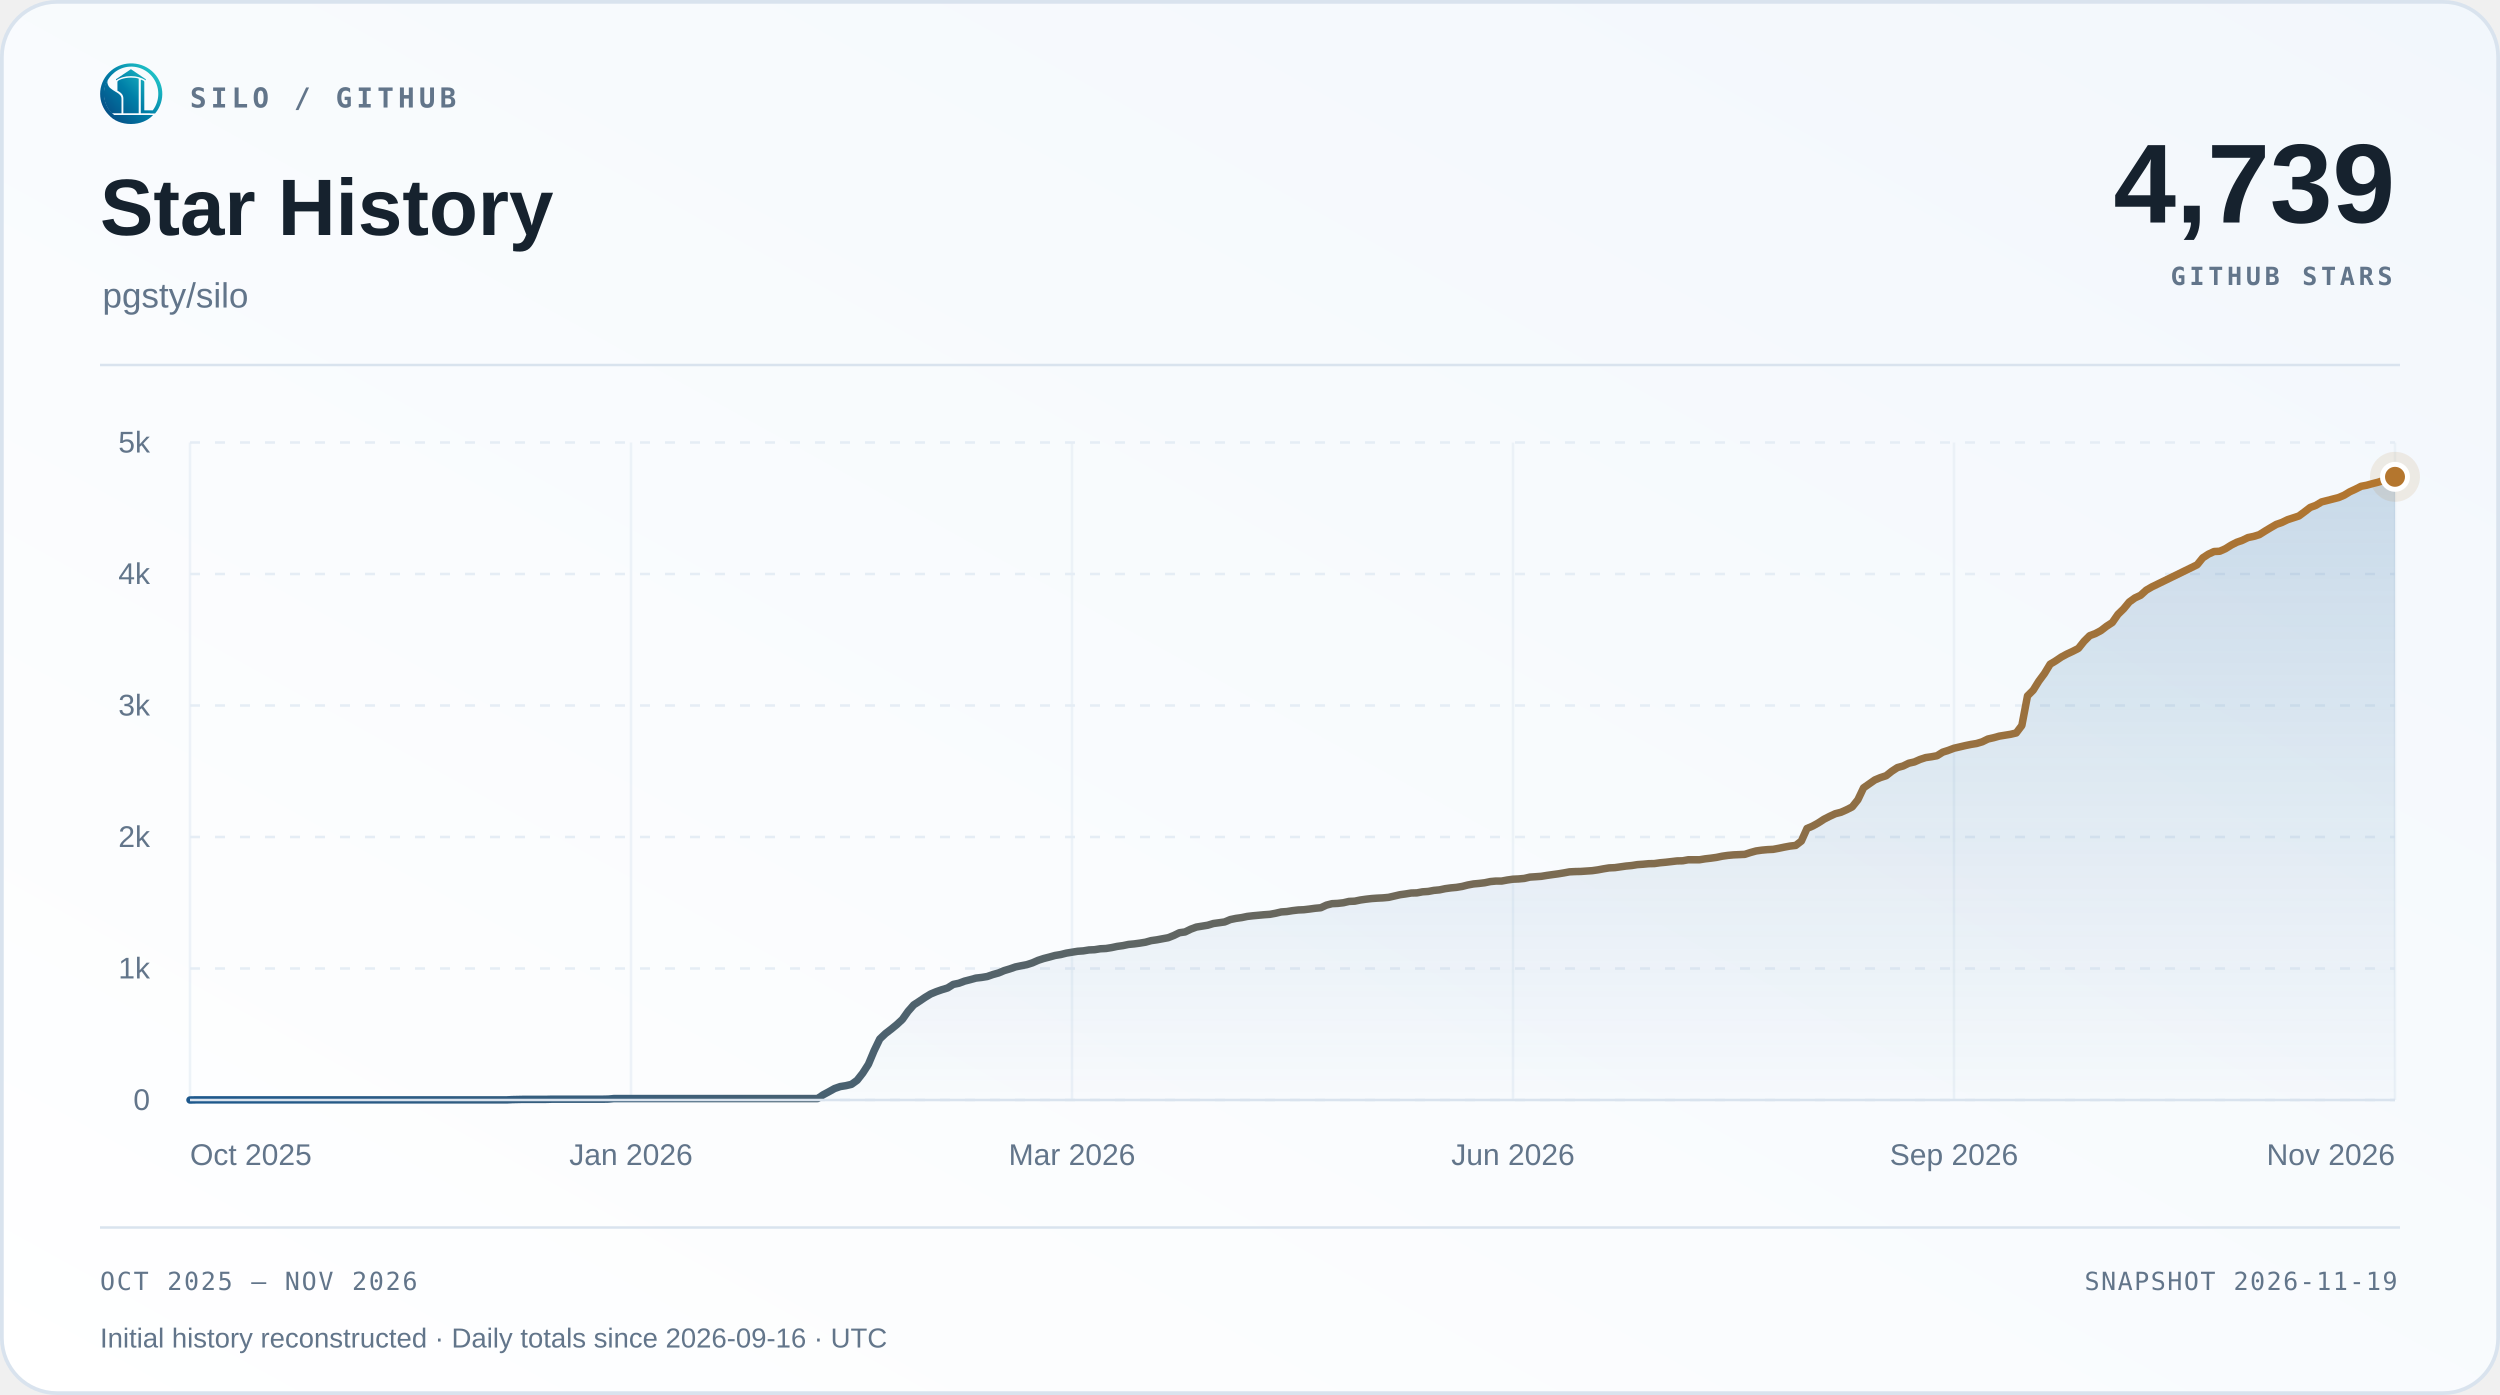
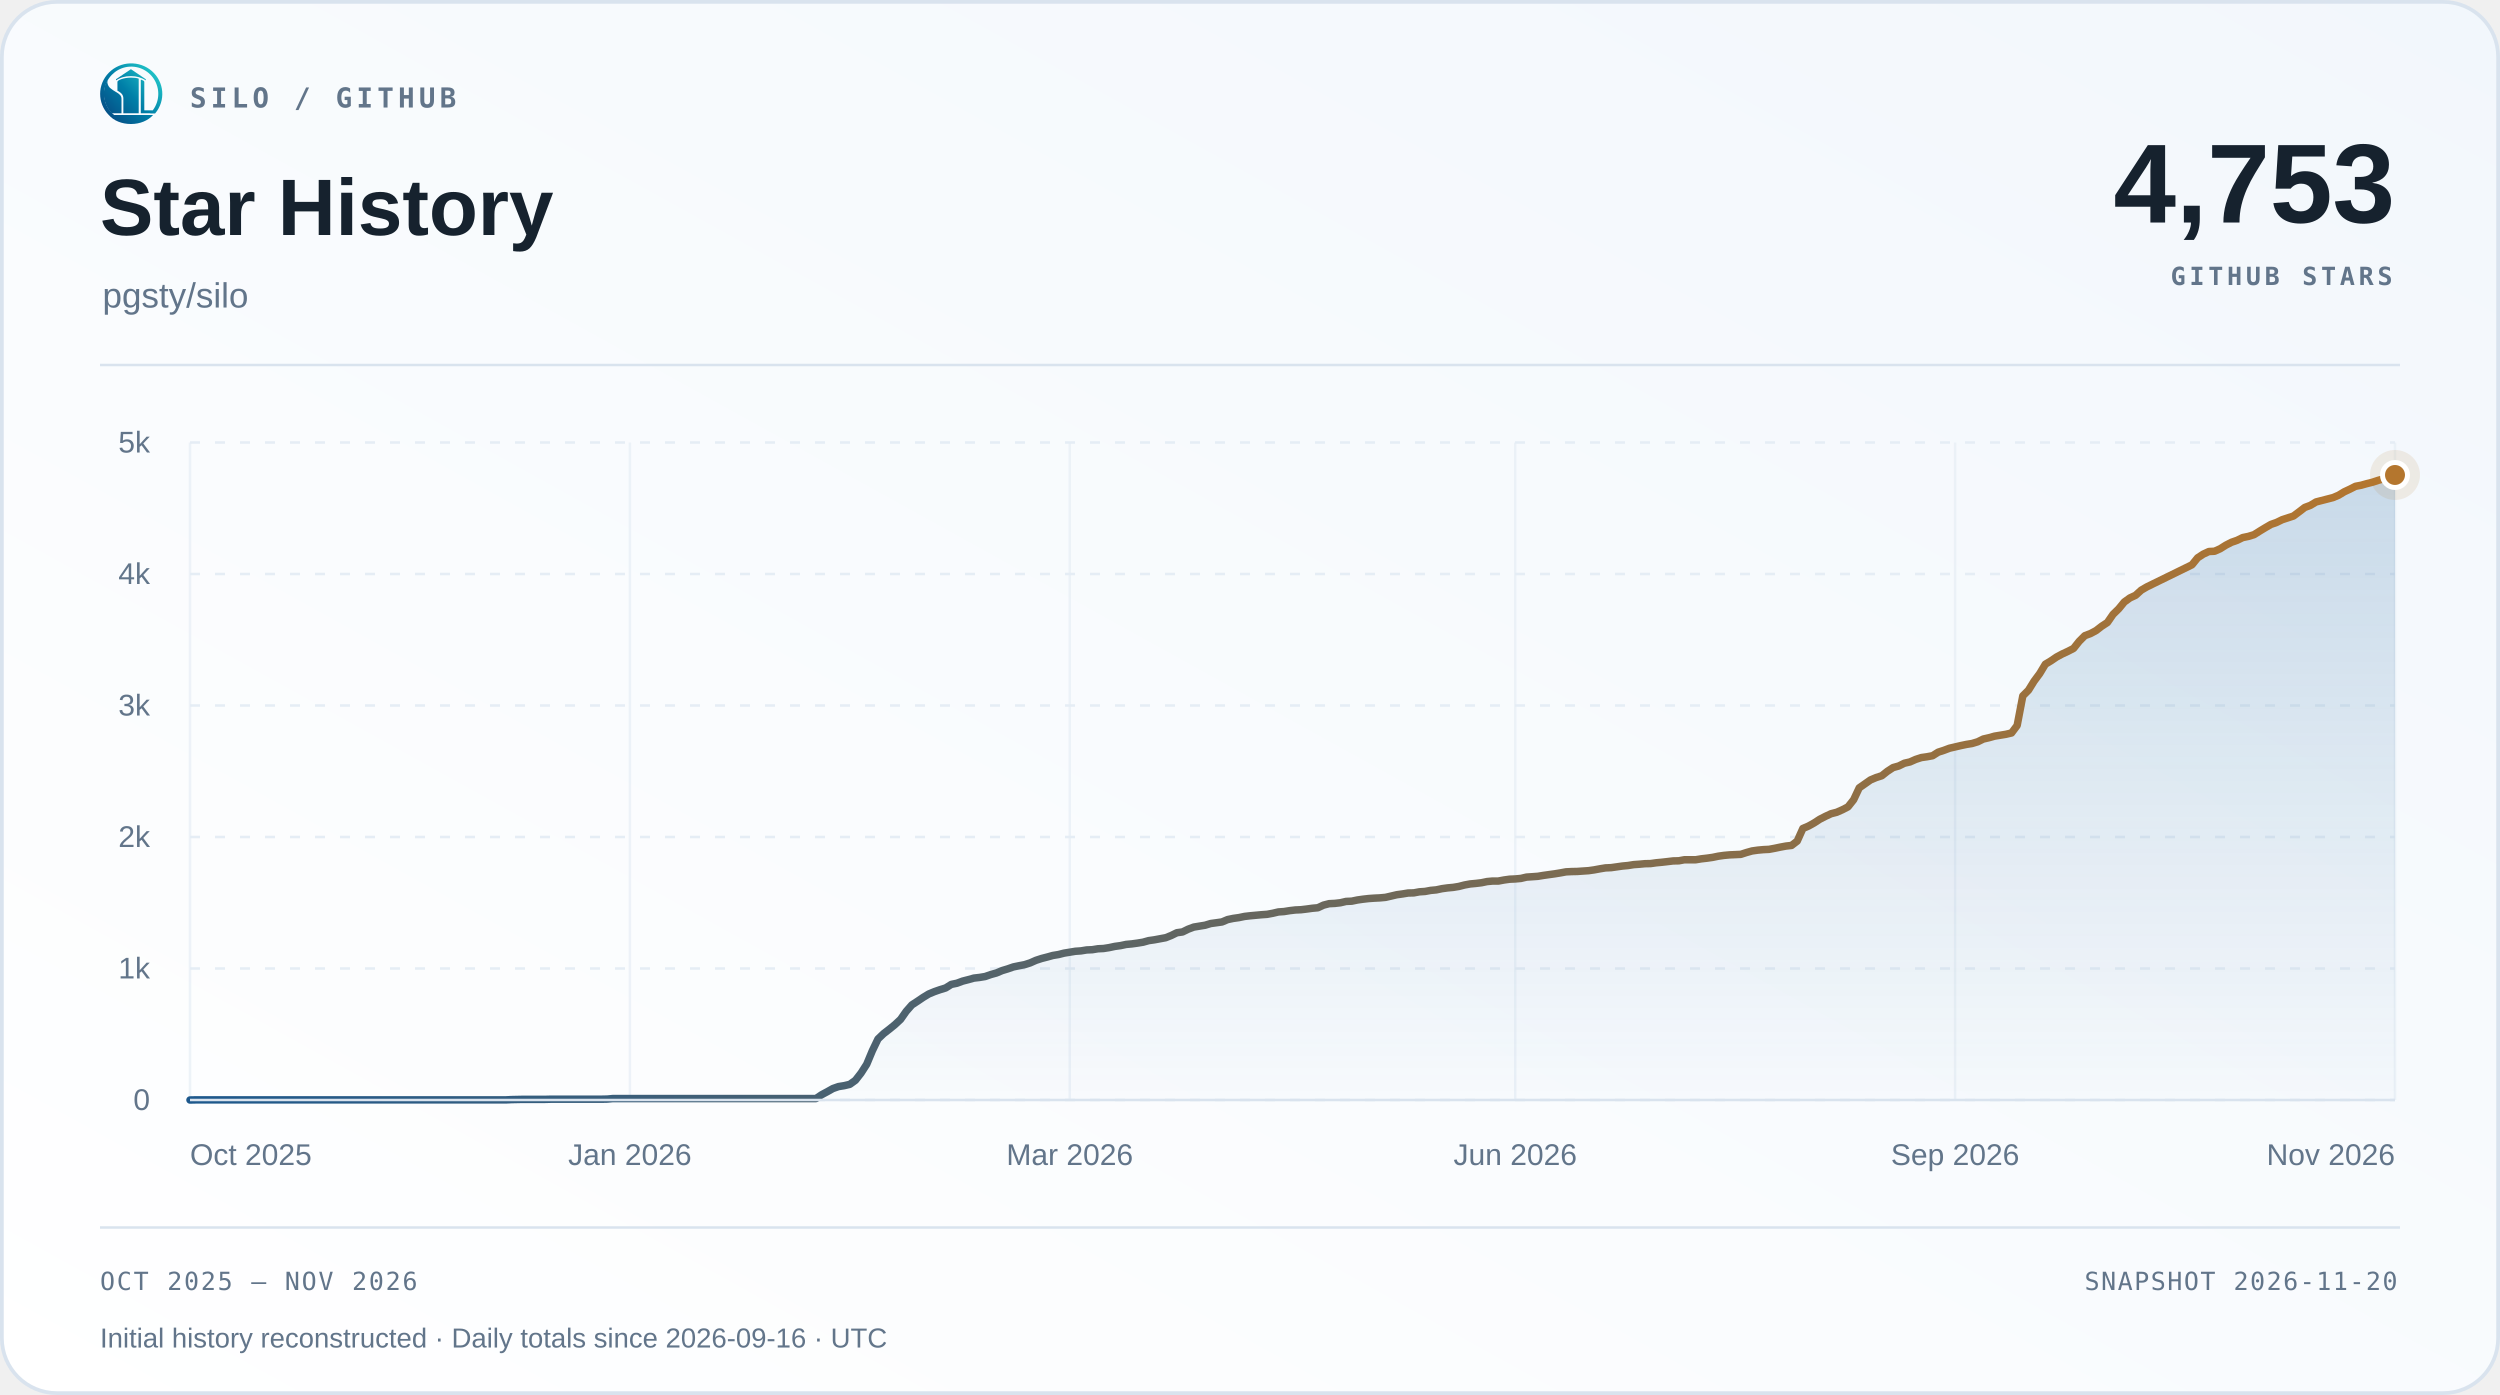
<svg xmlns="http://www.w3.org/2000/svg" width="1000" height="558" viewBox="0 0 1000 558" role="img" aria-labelledby="title desc">
  <defs>
    <linearGradient id="surface" x1="0" y1="1" x2="1" y2="0">
      <stop offset="0" stop-color="#ffffff" />
      <stop offset="1" stop-color="#f2f7fc" />
    </linearGradient>
    <linearGradient id="accent" x1="0" y1="0" x2="1" y2="0">
      <stop offset="0" stop-color="#1d588c" />
      <stop offset="1" stop-color="#b4762e" />
    </linearGradient>
    <linearGradient id="area" x1="0" y1="0" x2="0" y2="1">
      <stop offset="0" stop-color="#2b6ca3" stop-opacity=".22" />
      <stop offset="1" stop-color="#2b6ca3" stop-opacity=".015" />
    </linearGradient>
  </defs>
  <rect x=".75" y=".75" width="998.5" height="556.5" rx="22" fill="url(#surface)" stroke="#d9e3ee" stroke-width="1.5" />
  <svg x="40" y="25" width="25" height="25" viewBox="230 213 570 570">
    <defs>
      <linearGradient id="silo-color" x1="276" y1="720" x2="742" y2="286" gradientUnits="userSpaceOnUse">
        <stop offset="0" stop-color="#064A83" />
        <stop offset="0.5" stop-color="#007FA8" />
        <stop offset="1" stop-color="#22C7C9" />
      </linearGradient>
    </defs>
    <g fill="url(#silo-color)">
      <path d="       M 734 676       A 283.5 278.5 0 1 0 310 692       L 359 692       A 247 248.5 0 1 1 688 676       Z" />
      <path d="       M 300.57 375       C 292 390 300 430 328 450       C 343 461 357 472 374 481       C 410 501 426 517 426 544       L 426 676       L 336 676       C 308 647 286 608 274 565       C 262 522 263 479 272 439       C 278 413 286 389 300.57 375       Z" />
      <path d="       M 602 373       Q 602 368 607 370       C 619 374 634 381 634 389       L 634 647       Q 634 649 636 649       L 708 649       L 734 676       L 602 676       Z" />
      <path d="       M 310 692       L 714 692       C 668 743 596 774 512 774       C 428 774 355 743 310 692       Z" />
      <path d="       M 389 389       C 389 374 447 351 512 351       C 540 351 565 354 580 359       Q 583 360 583 364       L 583 676       L 443 676       L 443 541       C 443 509 426 490 389 470       Z" />
      <path d="       M 512 274       L 647 365       Q 649 370 647 376       C 609 350 563 337 512 337       C 460 337 414 350 377 376       Q 375 370 377 365       Z" />
    </g>
  </svg>
  <text x="76" y="43" font-family="Menlo,Consolas,monospace" font-size="11" font-weight="600" fill="#62758a" text-anchor="start" letter-spacing="1.7">SILO / GITHUB</text>
  <text x="40" y="94" font-family="Arial,Helvetica,sans-serif" font-size="32" font-weight="700" fill="#16222e" text-anchor="start">Star History</text>
  <text x="41" y="123" font-family="Arial,Helvetica,sans-serif" font-size="14" font-weight="400" fill="#62758a" text-anchor="start">pgsty/silo</text>
-   <text x="958" y="89" font-family="Arial,Helvetica,sans-serif" font-size="45" font-weight="700" fill="#16222e" text-anchor="end">4,739</text>
+   <text x="958" y="89" font-family="Arial,Helvetica,sans-serif" font-size="45" font-weight="700" fill="#16222e" text-anchor="end">4,753</text>
  <text x="957" y="114" font-family="Menlo,Consolas,monospace" font-size="10" font-weight="600" fill="#62758a" text-anchor="end" letter-spacing="1.5">GITHUB STARS</text>
  <path d="M40 146 H960" stroke="#d9e3ee" />
  <path d="M76 440.00 H958" stroke="#e5edf5" stroke-dasharray="4 6" />
  <text x="60" y="444.0" font-family="Arial,Helvetica,sans-serif" font-size="12" font-weight="400" fill="#62758a" text-anchor="end">0</text>
  <path d="M76 387.40 H958" stroke="#e5edf5" stroke-dasharray="4 6" />
  <text x="60" y="391.4" font-family="Arial,Helvetica,sans-serif" font-size="12" font-weight="400" fill="#62758a" text-anchor="end">1k</text>
  <path d="M76 334.80 H958" stroke="#e5edf5" stroke-dasharray="4 6" />
  <text x="60" y="338.8" font-family="Arial,Helvetica,sans-serif" font-size="12" font-weight="400" fill="#62758a" text-anchor="end">2k</text>
  <path d="M76 282.20 H958" stroke="#e5edf5" stroke-dasharray="4 6" />
  <text x="60" y="286.2" font-family="Arial,Helvetica,sans-serif" font-size="12" font-weight="400" fill="#62758a" text-anchor="end">3k</text>
  <path d="M76 229.60 H958" stroke="#e5edf5" stroke-dasharray="4 6" />
  <text x="60" y="233.6" font-family="Arial,Helvetica,sans-serif" font-size="12" font-weight="400" fill="#62758a" text-anchor="end">4k</text>
  <path d="M76 177.00 H958" stroke="#e5edf5" stroke-dasharray="4 6" />
  <text x="60" y="181.0" font-family="Arial,Helvetica,sans-serif" font-size="12" font-weight="400" fill="#62758a" text-anchor="end">5k</text>
  <path d="M76.00 177 V440" stroke="#e5edf5" stroke-opacity=".65" />
  <text x="76.0" y="466" font-family="Arial,Helvetica,sans-serif" font-size="12" font-weight="400" fill="#62758a" text-anchor="start">Oct 2025</text>
-   <path d="M252.40 177 V440" stroke="#e5edf5" stroke-opacity=".65" />
-   <text x="252.4" y="466" font-family="Arial,Helvetica,sans-serif" font-size="12" font-weight="400" fill="#62758a" text-anchor="middle">Jan 2026</text>
-   <path d="M428.80 177 V440" stroke="#e5edf5" stroke-opacity=".65" />
-   <text x="428.8" y="466" font-family="Arial,Helvetica,sans-serif" font-size="12" font-weight="400" fill="#62758a" text-anchor="middle">Mar 2026</text>
-   <path d="M605.20 177 V440" stroke="#e5edf5" stroke-opacity=".65" />
-   <text x="605.2" y="466" font-family="Arial,Helvetica,sans-serif" font-size="12" font-weight="400" fill="#62758a" text-anchor="middle">Jun 2026</text>
-   <path d="M781.60 177 V440" stroke="#e5edf5" stroke-opacity=".65" />
-   <text x="781.6" y="466" font-family="Arial,Helvetica,sans-serif" font-size="12" font-weight="400" fill="#62758a" text-anchor="middle">Sep 2026</text>
+   <path d="M251.95 177 V440" stroke="#e5edf5" stroke-opacity=".65" />
+   <text x="251.95" y="466" font-family="Arial,Helvetica,sans-serif" font-size="12" font-weight="400" fill="#62758a" text-anchor="middle">Jan 2026</text>
+   <path d="M427.90 177 V440" stroke="#e5edf5" stroke-opacity=".65" />
+   <text x="427.9" y="466" font-family="Arial,Helvetica,sans-serif" font-size="12" font-weight="400" fill="#62758a" text-anchor="middle">Mar 2026</text>
+   <path d="M606.10 177 V440" stroke="#e5edf5" stroke-opacity=".65" />
+   <text x="606.1" y="466" font-family="Arial,Helvetica,sans-serif" font-size="12" font-weight="400" fill="#62758a" text-anchor="middle">Jun 2026</text>
+   <path d="M782.05 177 V440" stroke="#e5edf5" stroke-opacity=".65" />
+   <text x="782.05" y="466" font-family="Arial,Helvetica,sans-serif" font-size="12" font-weight="400" fill="#62758a" text-anchor="middle">Sep 2026</text>
  <path d="M958.00 177 V440" stroke="#e5edf5" stroke-opacity=".65" />
  <text x="958.0" y="466" font-family="Arial,Helvetica,sans-serif" font-size="12" font-weight="400" fill="#62758a" text-anchor="end">Nov 2026</text>
-   <path d="M76.00 440.00 L78.26 439.95 L80.52 439.95 L82.78 439.95 L85.05 439.95 L87.31 439.95 L89.57 439.95 L91.83 439.95 L94.09 439.95 L96.35 439.95 L98.62 439.95 L100.88 439.95 L103.14 439.95 L105.40 439.95 L107.66 439.95 L109.92 439.95 L112.18 439.95 L114.45 439.95 L116.71 439.95 L118.97 439.95 L121.23 439.95 L123.49 439.95 L125.75 439.95 L128.02 439.95 L130.28 439.95 L132.54 439.95 L134.80 439.95 L137.06 439.95 L139.32 439.95 L141.58 439.95 L143.85 439.95 L146.11 439.95 L148.37 439.95 L150.63 439.95 L152.89 439.95 L155.15 439.95 L157.42 439.95 L159.68 439.95 L161.94 439.95 L164.20 439.95 L166.46 439.95 L168.72 439.95 L170.98 439.95 L173.25 439.95 L175.51 439.95 L177.77 439.95 L180.03 439.95 L182.29 439.95 L184.55 439.95 L186.82 439.95 L189.08 439.95 L191.34 439.95 L193.60 439.95 L195.86 439.95 L198.12 439.95 L200.38 439.95 L202.65 439.95 L204.91 439.84 L207.17 439.79 L209.43 439.74 L211.69 439.74 L213.95 439.74 L216.22 439.74 L218.48 439.74 L220.74 439.68 L223.00 439.68 L225.26 439.68 L227.52 439.68 L229.78 439.68 L232.05 439.68 L234.31 439.68 L236.57 439.68 L238.83 439.68 L241.09 439.68 L243.35 439.63 L245.62 439.42 L247.88 439.42 L250.14 439.42 L252.40 439.42 L254.66 439.42 L256.92 439.42 L259.18 439.42 L261.45 439.42 L263.71 439.42 L265.97 439.42 L268.23 439.42 L270.49 439.42 L272.75 439.42 L275.02 439.42 L277.28 439.42 L279.54 439.42 L281.80 439.42 L284.06 439.42 L286.32 439.42 L288.58 439.42 L290.85 439.42 L293.11 439.42 L295.37 439.42 L297.63 439.42 L299.89 439.42 L302.15 439.42 L304.42 439.42 L306.68 439.42 L308.94 439.42 L311.20 439.42 L313.46 439.42 L315.72 439.42 L317.98 439.42 L320.25 439.42 L322.51 439.42 L324.77 439.42 L327.03 439.42 L329.29 437.90 L331.55 436.69 L333.82 435.42 L336.08 434.63 L338.34 434.27 L340.60 433.74 L342.86 432.11 L345.12 429.22 L347.38 425.69 L349.65 420.27 L351.91 415.59 L354.17 413.44 L356.43 411.70 L358.69 409.86 L360.95 407.76 L363.22 404.55 L365.48 401.97 L367.74 400.50 L370.00 398.97 L372.26 397.60 L374.52 396.66 L376.78 395.87 L379.05 395.18 L381.31 393.76 L383.57 393.29 L385.83 392.45 L388.09 391.87 L390.35 391.24 L392.62 390.98 L394.88 390.61 L397.14 389.82 L399.40 389.19 L401.66 388.24 L403.92 387.56 L406.18 386.77 L408.45 386.30 L410.71 385.87 L412.97 385.14 L415.23 384.14 L417.49 383.40 L419.75 382.82 L422.02 382.19 L424.28 381.82 L426.54 381.25 L428.80 380.88 L431.06 380.51 L433.32 380.35 L435.58 379.98 L437.85 379.88 L440.11 379.51 L442.37 379.40 L444.63 379.04 L446.89 378.56 L449.15 378.25 L451.42 377.77 L453.68 377.56 L455.94 377.25 L458.20 376.88 L460.46 376.25 L462.72 375.93 L464.98 375.51 L467.25 375.09 L469.51 374.20 L471.77 373.09 L474.03 372.78 L476.29 371.67 L478.55 370.83 L480.82 370.46 L483.08 370.09 L485.34 369.41 L487.60 369.10 L489.86 368.78 L492.12 367.83 L494.38 367.36 L496.65 367.04 L498.91 366.57 L501.17 366.31 L503.43 366.10 L505.69 365.89 L507.95 365.73 L510.22 365.31 L512.48 364.78 L514.74 364.62 L517.00 364.26 L519.26 363.99 L521.52 363.89 L523.78 363.62 L526.05 363.31 L528.31 363.10 L530.57 362.05 L532.83 361.47 L535.09 361.36 L537.35 361.10 L539.62 360.57 L541.88 360.47 L544.14 360.00 L546.40 359.68 L548.66 359.42 L550.92 359.26 L553.18 359.15 L555.45 358.94 L557.71 358.42 L559.97 357.89 L562.23 357.58 L564.49 357.21 L566.75 357.15 L569.02 356.73 L571.28 356.58 L573.54 356.16 L575.80 355.95 L578.06 355.47 L580.32 355.16 L582.58 354.95 L584.85 354.58 L587.11 354.00 L589.37 353.58 L591.63 353.37 L593.89 353.10 L596.15 352.63 L598.42 352.42 L600.68 352.42 L602.94 352.00 L605.20 351.68 L607.46 351.58 L609.72 351.37 L611.98 350.84 L614.25 350.69 L616.51 350.53 L618.77 350.16 L621.03 349.84 L623.29 349.53 L625.55 349.16 L627.82 348.74 L630.08 348.63 L632.34 348.58 L634.60 348.42 L636.86 348.27 L639.12 347.95 L641.38 347.53 L643.65 347.16 L645.91 347.06 L648.17 346.74 L650.43 346.42 L652.69 346.21 L654.95 345.85 L657.22 345.69 L659.48 345.48 L661.74 345.43 L664.00 345.11 L666.26 344.90 L668.52 344.64 L670.78 344.37 L673.05 344.32 L675.31 343.90 L677.57 343.90 L679.83 343.90 L682.09 343.53 L684.35 343.27 L686.62 342.95 L688.88 342.48 L691.14 342.16 L693.40 341.95 L695.66 341.85 L697.92 341.74 L700.18 341.01 L702.45 340.38 L704.71 340.06 L706.97 339.85 L709.23 339.74 L711.49 339.32 L713.75 338.85 L716.02 338.43 L718.28 338.17 L720.54 336.43 L722.80 331.38 L725.06 330.43 L727.32 329.17 L729.58 327.70 L731.85 326.54 L734.11 325.49 L736.37 324.91 L738.63 323.91 L740.89 322.75 L743.15 319.91 L745.42 315.13 L747.68 313.55 L749.94 311.97 L752.20 311.02 L754.46 310.29 L756.72 308.50 L758.98 307.03 L761.25 306.40 L763.51 305.29 L765.77 304.77 L768.03 303.77 L770.29 303.03 L772.55 302.71 L774.82 302.29 L777.08 300.87 L779.34 300.14 L781.60 299.29 L783.86 298.77 L786.12 298.24 L788.38 297.77 L790.65 297.40 L792.91 296.72 L795.17 295.61 L797.43 295.09 L799.69 294.46 L801.95 294.09 L804.22 293.72 L806.48 293.19 L808.74 290.20 L811.00 278.36 L813.26 276.10 L815.52 272.47 L817.78 269.42 L820.05 265.68 L822.31 264.32 L824.57 262.79 L826.83 261.58 L829.09 260.53 L831.35 259.37 L833.62 256.53 L835.88 254.27 L838.14 253.43 L840.40 252.22 L842.66 250.48 L844.92 249.01 L847.18 245.75 L849.45 243.54 L851.71 240.80 L853.97 239.17 L856.23 238.12 L858.49 236.07 L860.75 234.75 L863.02 233.65 L878.85 225.92 L881.11 223.13 L883.37 221.66 L885.63 220.61 L887.89 220.50 L890.15 219.50 L892.42 218.08 L894.68 216.92 L896.94 216.13 L899.20 215.03 L901.46 214.56 L903.72 213.87 L905.98 212.45 L908.25 211.08 L910.51 209.77 L912.77 208.98 L915.03 207.88 L917.29 207.14 L919.55 206.40 L921.82 204.72 L924.08 202.98 L926.34 202.14 L928.60 200.78 L935.38 199.04 L937.65 198.09 L939.91 196.72 L942.17 195.67 L944.43 194.52 L946.69 194.09 L948.95 193.46 L951.22 192.89 L953.48 192.15 L955.74 191.52 L958.00 190.73 L958.00 440 L76 440 Z" fill="url(#area)" />
-   <path d="M76.00 440.00 L78.26 439.95 L80.52 439.95 L82.78 439.95 L85.05 439.95 L87.31 439.95 L89.57 439.95 L91.83 439.95 L94.09 439.95 L96.35 439.95 L98.62 439.95 L100.88 439.95 L103.14 439.95 L105.40 439.95 L107.66 439.95 L109.92 439.95 L112.18 439.95 L114.45 439.95 L116.71 439.95 L118.97 439.95 L121.23 439.95 L123.49 439.95 L125.75 439.95 L128.02 439.95 L130.28 439.95 L132.54 439.95 L134.80 439.95 L137.06 439.95 L139.32 439.95 L141.58 439.95 L143.85 439.95 L146.11 439.95 L148.37 439.95 L150.63 439.95 L152.89 439.95 L155.15 439.95 L157.42 439.95 L159.68 439.95 L161.94 439.95 L164.20 439.95 L166.46 439.95 L168.72 439.95 L170.98 439.95 L173.25 439.95 L175.51 439.95 L177.77 439.95 L180.03 439.95 L182.29 439.95 L184.55 439.95 L186.82 439.95 L189.08 439.95 L191.34 439.95 L193.60 439.95 L195.86 439.95 L198.12 439.95 L200.38 439.95 L202.65 439.95 L204.91 439.84 L207.17 439.79 L209.43 439.74 L211.69 439.74 L213.95 439.74 L216.22 439.74 L218.48 439.74 L220.74 439.68 L223.00 439.68 L225.26 439.68 L227.52 439.68 L229.78 439.68 L232.05 439.68 L234.31 439.68 L236.57 439.68 L238.83 439.68 L241.09 439.68 L243.35 439.63 L245.62 439.42 L247.88 439.42 L250.14 439.42 L252.40 439.42 L254.66 439.42 L256.92 439.42 L259.18 439.42 L261.45 439.42 L263.71 439.42 L265.97 439.42 L268.23 439.42 L270.49 439.42 L272.75 439.42 L275.02 439.42 L277.28 439.42 L279.54 439.42 L281.80 439.42 L284.06 439.42 L286.32 439.42 L288.58 439.42 L290.85 439.42 L293.11 439.42 L295.37 439.42 L297.63 439.42 L299.89 439.42 L302.15 439.42 L304.42 439.42 L306.68 439.42 L308.94 439.42 L311.20 439.42 L313.46 439.42 L315.72 439.42 L317.98 439.42 L320.25 439.42 L322.51 439.42 L324.77 439.42 L327.03 439.42 L329.29 437.90 L331.55 436.69 L333.82 435.42 L336.08 434.63 L338.34 434.27 L340.60 433.74 L342.86 432.11 L345.12 429.22 L347.38 425.69 L349.65 420.27 L351.91 415.59 L354.17 413.44 L356.43 411.70 L358.69 409.86 L360.95 407.76 L363.22 404.55 L365.48 401.97 L367.74 400.50 L370.00 398.97 L372.26 397.60 L374.52 396.66 L376.78 395.87 L379.05 395.18 L381.31 393.76 L383.57 393.29 L385.83 392.45 L388.09 391.87 L390.35 391.24 L392.62 390.98 L394.88 390.61 L397.14 389.82 L399.40 389.19 L401.66 388.24 L403.92 387.56 L406.18 386.77 L408.45 386.30 L410.71 385.87 L412.97 385.14 L415.23 384.14 L417.49 383.40 L419.75 382.82 L422.02 382.19 L424.28 381.82 L426.54 381.25 L428.80 380.88 L431.06 380.51 L433.32 380.35 L435.58 379.98 L437.85 379.88 L440.11 379.51 L442.37 379.40 L444.63 379.04 L446.89 378.56 L449.15 378.25 L451.42 377.77 L453.68 377.56 L455.94 377.25 L458.20 376.88 L460.46 376.25 L462.72 375.93 L464.98 375.51 L467.25 375.09 L469.51 374.20 L471.77 373.09 L474.03 372.78 L476.29 371.67 L478.55 370.83 L480.82 370.46 L483.08 370.09 L485.34 369.41 L487.60 369.10 L489.86 368.78 L492.12 367.83 L494.38 367.36 L496.65 367.04 L498.91 366.57 L501.17 366.31 L503.43 366.10 L505.69 365.89 L507.95 365.73 L510.22 365.31 L512.48 364.78 L514.74 364.62 L517.00 364.26 L519.26 363.99 L521.52 363.89 L523.78 363.62 L526.05 363.31 L528.31 363.10 L530.57 362.05 L532.83 361.47 L535.09 361.36 L537.35 361.10 L539.62 360.57 L541.88 360.47 L544.14 360.00 L546.40 359.68 L548.66 359.42 L550.92 359.26 L553.18 359.15 L555.45 358.94 L557.71 358.42 L559.97 357.89 L562.23 357.58 L564.49 357.21 L566.75 357.15 L569.02 356.73 L571.28 356.58 L573.54 356.16 L575.80 355.95 L578.06 355.47 L580.32 355.16 L582.58 354.95 L584.85 354.58 L587.11 354.00 L589.37 353.58 L591.63 353.37 L593.89 353.10 L596.15 352.63 L598.42 352.42 L600.68 352.42 L602.94 352.00 L605.20 351.68 L607.46 351.58 L609.72 351.37 L611.98 350.84 L614.25 350.69 L616.51 350.53 L618.77 350.16 L621.03 349.84 L623.29 349.53 L625.55 349.16 L627.82 348.74 L630.08 348.63 L632.34 348.58 L634.60 348.42 L636.86 348.27 L639.12 347.95 L641.38 347.53 L643.65 347.16 L645.91 347.06 L648.17 346.74 L650.43 346.42 L652.69 346.21 L654.95 345.85 L657.22 345.69 L659.48 345.48 L661.74 345.43 L664.00 345.11 L666.26 344.90 L668.52 344.64 L670.78 344.37 L673.05 344.32 L675.31 343.90 L677.57 343.90 L679.83 343.90 L682.09 343.53 L684.35 343.27 L686.62 342.95 L688.88 342.48 L691.14 342.16 L693.40 341.95 L695.66 341.85 L697.92 341.74 L700.18 341.01 L702.45 340.38 L704.71 340.06 L706.97 339.85 L709.23 339.74 L711.49 339.32 L713.75 338.85 L716.02 338.43 L718.28 338.17 L720.54 336.43 L722.80 331.38 L725.06 330.43 L727.32 329.17 L729.58 327.70 L731.85 326.54 L734.11 325.49 L736.37 324.91 L738.63 323.91 L740.89 322.75 L743.15 319.91 L745.42 315.13 L747.68 313.55 L749.94 311.97 L752.20 311.02 L754.46 310.29 L756.72 308.50 L758.98 307.03 L761.25 306.40 L763.51 305.29 L765.77 304.77 L768.03 303.77 L770.29 303.03 L772.55 302.71 L774.82 302.29 L777.08 300.87 L779.34 300.14 L781.60 299.29 L783.86 298.77 L786.12 298.24 L788.38 297.77 L790.65 297.40 L792.91 296.72 L795.17 295.61 L797.43 295.09 L799.69 294.46 L801.95 294.09 L804.22 293.72 L806.48 293.19 L808.74 290.20 L811.00 278.36 L813.26 276.10 L815.52 272.47 L817.78 269.42 L820.05 265.68 L822.31 264.32 L824.57 262.79 L826.83 261.58 L829.09 260.53 L831.35 259.37 L833.62 256.53 L835.88 254.27 L838.14 253.43 L840.40 252.22 L842.66 250.48 L844.92 249.01 L847.18 245.75 L849.45 243.54 L851.71 240.80 L853.97 239.17 L856.23 238.12 L858.49 236.07 L860.75 234.75 L863.02 233.65 L878.85 225.92 L881.11 223.13 L883.37 221.66 L885.63 220.61 L887.89 220.50 L890.15 219.50 L892.42 218.08 L894.68 216.92 L896.94 216.13 L899.20 215.03 L901.46 214.56 L903.72 213.87 L905.98 212.45 L908.25 211.08 L910.51 209.77 L912.77 208.98 L915.03 207.88 L917.29 207.14 L919.55 206.40 L921.82 204.72 L924.08 202.98 L926.34 202.14 L928.60 200.78 L935.38 199.04 L937.65 198.09 L939.91 196.72 L942.17 195.67 L944.43 194.52 L946.69 194.09 L948.95 193.46 L951.22 192.89 L953.48 192.15 L955.74 191.52 L958.00 190.73" fill="none" stroke="url(#accent)" stroke-width="3" stroke-linecap="round" stroke-linejoin="round" />
+   <path d="M76.00 440.00 L78.26 439.95 L80.51 439.95 L82.77 439.95 L85.02 439.95 L87.28 439.95 L89.53 439.95 L91.79 439.95 L94.05 439.95 L96.30 439.95 L98.56 439.95 L100.81 439.95 L103.07 439.95 L105.32 439.95 L107.58 439.95 L109.84 439.95 L112.09 439.95 L114.35 439.95 L116.60 439.95 L118.86 439.95 L121.12 439.95 L123.37 439.95 L125.63 439.95 L127.88 439.95 L130.14 439.95 L132.39 439.95 L134.65 439.95 L136.91 439.95 L139.16 439.95 L141.42 439.95 L143.67 439.95 L145.93 439.95 L148.18 439.95 L150.44 439.95 L152.70 439.95 L154.95 439.95 L157.21 439.95 L159.46 439.95 L161.72 439.95 L163.97 439.95 L166.23 439.95 L168.49 439.95 L170.74 439.95 L173.00 439.95 L175.25 439.95 L177.51 439.95 L179.76 439.95 L182.02 439.95 L184.28 439.95 L186.53 439.95 L188.79 439.95 L191.04 439.95 L193.30 439.95 L195.55 439.95 L197.81 439.95 L200.07 439.95 L202.32 439.95 L204.58 439.84 L206.83 439.79 L209.09 439.74 L211.35 439.74 L213.60 439.74 L215.86 439.74 L218.11 439.74 L220.37 439.68 L222.62 439.68 L224.88 439.68 L227.14 439.68 L229.39 439.68 L231.65 439.68 L233.90 439.68 L236.16 439.68 L238.41 439.68 L240.67 439.68 L242.93 439.63 L245.18 439.42 L247.44 439.42 L249.69 439.42 L251.95 439.42 L254.20 439.42 L256.46 439.42 L258.72 439.42 L260.97 439.42 L263.23 439.42 L265.48 439.42 L267.74 439.42 L269.99 439.42 L272.25 439.42 L274.51 439.42 L276.76 439.42 L279.02 439.42 L281.27 439.42 L283.53 439.42 L285.79 439.42 L288.04 439.42 L290.30 439.42 L292.55 439.42 L294.81 439.42 L297.06 439.42 L299.32 439.42 L301.58 439.42 L303.83 439.42 L306.09 439.42 L308.34 439.42 L310.60 439.42 L312.85 439.42 L315.11 439.42 L317.37 439.42 L319.62 439.42 L321.88 439.42 L324.13 439.42 L326.39 439.42 L328.64 437.90 L330.90 436.69 L333.16 435.42 L335.41 434.63 L337.67 434.27 L339.92 433.74 L342.18 432.11 L344.43 429.22 L346.69 425.69 L348.95 420.27 L351.20 415.59 L353.46 413.44 L355.71 411.70 L357.97 409.86 L360.23 407.76 L362.48 404.55 L364.74 401.97 L366.99 400.50 L369.25 398.97 L371.50 397.60 L373.76 396.66 L376.02 395.87 L378.27 395.18 L380.53 393.76 L382.78 393.29 L385.04 392.45 L387.29 391.87 L389.55 391.24 L391.81 390.98 L394.06 390.61 L396.32 389.82 L398.57 389.19 L400.83 388.24 L403.08 387.56 L405.34 386.77 L407.60 386.30 L409.85 385.87 L412.11 385.14 L414.36 384.14 L416.62 383.40 L418.87 382.82 L421.13 382.19 L423.39 381.82 L425.64 381.25 L427.90 380.88 L430.15 380.51 L432.41 380.35 L434.66 379.98 L436.92 379.88 L439.18 379.51 L441.43 379.40 L443.69 379.04 L445.94 378.56 L448.20 378.25 L450.46 377.77 L452.71 377.56 L454.97 377.25 L457.22 376.88 L459.48 376.25 L461.73 375.93 L463.99 375.51 L466.25 375.09 L468.50 374.20 L470.76 373.09 L473.01 372.78 L475.27 371.67 L477.52 370.83 L479.78 370.46 L482.04 370.09 L484.29 369.41 L486.55 369.10 L488.80 368.78 L491.06 367.83 L493.31 367.36 L495.57 367.04 L497.83 366.57 L500.08 366.31 L502.34 366.10 L504.59 365.89 L506.85 365.73 L509.10 365.31 L511.36 364.78 L513.62 364.62 L515.87 364.26 L518.13 363.99 L520.38 363.89 L522.64 363.62 L524.90 363.31 L527.15 363.10 L529.41 362.05 L531.66 361.47 L533.92 361.36 L536.17 361.10 L538.43 360.57 L540.69 360.47 L542.94 360.00 L545.20 359.68 L547.45 359.42 L549.71 359.26 L551.96 359.15 L554.22 358.94 L556.48 358.42 L558.73 357.89 L560.99 357.58 L563.24 357.21 L565.50 357.15 L567.75 356.73 L570.01 356.58 L572.27 356.16 L574.52 355.95 L576.78 355.47 L579.03 355.16 L581.29 354.95 L583.54 354.58 L585.80 354.00 L588.06 353.58 L590.31 353.37 L592.57 353.10 L594.82 352.63 L597.08 352.42 L599.34 352.42 L601.59 352.00 L603.85 351.68 L606.10 351.58 L608.36 351.37 L610.61 350.84 L612.87 350.69 L615.13 350.53 L617.38 350.16 L619.64 349.84 L621.89 349.53 L624.15 349.16 L626.40 348.74 L628.66 348.63 L630.92 348.58 L633.17 348.42 L635.43 348.27 L637.68 347.95 L639.94 347.53 L642.19 347.16 L644.45 347.06 L646.71 346.74 L648.96 346.42 L651.22 346.21 L653.47 345.85 L655.73 345.69 L657.98 345.48 L660.24 345.43 L662.50 345.11 L664.75 344.90 L667.01 344.64 L669.26 344.37 L671.52 344.32 L673.77 343.90 L676.03 343.90 L678.29 343.90 L680.54 343.53 L682.80 343.27 L685.05 342.95 L687.31 342.48 L689.57 342.16 L691.82 341.95 L694.08 341.85 L696.33 341.74 L698.59 341.01 L700.84 340.38 L703.10 340.06 L705.36 339.85 L707.61 339.74 L709.87 339.32 L712.12 338.85 L714.38 338.43 L716.63 338.17 L718.89 336.43 L721.15 331.38 L723.40 330.43 L725.66 329.17 L727.91 327.70 L730.17 326.54 L732.42 325.49 L734.68 324.91 L736.94 323.91 L739.19 322.75 L741.45 319.91 L743.70 315.13 L745.96 313.55 L748.21 311.97 L750.47 311.02 L752.73 310.29 L754.98 308.50 L757.24 307.03 L759.49 306.40 L761.75 305.29 L764.01 304.77 L766.26 303.77 L768.52 303.03 L770.77 302.71 L773.03 302.29 L775.28 300.87 L777.54 300.14 L779.80 299.29 L782.05 298.77 L784.31 298.24 L786.56 297.77 L788.82 297.40 L791.07 296.72 L793.33 295.61 L795.59 295.09 L797.84 294.46 L800.10 294.09 L802.35 293.72 L804.61 293.19 L806.86 290.20 L809.12 278.36 L811.38 276.10 L813.63 272.47 L815.89 269.42 L818.14 265.68 L820.40 264.32 L822.65 262.79 L824.91 261.58 L827.17 260.53 L829.42 259.37 L831.68 256.53 L833.93 254.27 L836.19 253.43 L838.45 252.22 L840.70 250.48 L842.96 249.01 L845.21 245.75 L847.47 243.54 L849.72 240.80 L851.98 239.17 L854.24 238.12 L856.49 236.07 L858.75 234.75 L861.00 233.65 L876.79 225.92 L879.05 223.13 L881.30 221.66 L883.56 220.61 L885.82 220.50 L888.07 219.50 L890.33 218.08 L892.58 216.92 L894.84 216.13 L897.09 215.03 L899.35 214.56 L901.61 213.87 L903.86 212.45 L906.12 211.08 L908.37 209.77 L910.63 208.98 L912.88 207.88 L915.14 207.14 L917.40 206.40 L919.65 204.72 L921.91 202.98 L924.16 202.14 L926.42 200.78 L933.19 199.04 L935.44 198.09 L937.70 196.72 L939.95 195.67 L942.21 194.52 L944.47 194.09 L946.72 193.46 L948.98 192.89 L951.23 192.15 L953.49 191.52 L955.74 190.73 L958.00 189.99 L958.00 440 L76 440 Z" fill="url(#area)" />
+   <path d="M76.00 440.00 L78.26 439.95 L80.51 439.95 L82.77 439.95 L85.02 439.95 L87.28 439.95 L89.53 439.95 L91.79 439.95 L94.05 439.95 L96.30 439.95 L98.56 439.95 L100.81 439.95 L103.07 439.95 L105.32 439.95 L107.58 439.95 L109.84 439.95 L112.09 439.95 L114.35 439.95 L116.60 439.95 L118.86 439.95 L121.12 439.95 L123.37 439.95 L125.63 439.95 L127.88 439.95 L130.14 439.95 L132.39 439.95 L134.65 439.95 L136.91 439.95 L139.16 439.95 L141.42 439.95 L143.67 439.95 L145.93 439.95 L148.18 439.95 L150.44 439.95 L152.70 439.95 L154.95 439.95 L157.21 439.95 L159.46 439.95 L161.72 439.95 L163.97 439.95 L166.23 439.95 L168.49 439.95 L170.74 439.95 L173.00 439.95 L175.25 439.95 L177.51 439.95 L179.76 439.95 L182.02 439.95 L184.28 439.95 L186.53 439.95 L188.79 439.95 L191.04 439.95 L193.30 439.95 L195.55 439.95 L197.81 439.95 L200.07 439.95 L202.32 439.95 L204.58 439.84 L206.83 439.79 L209.09 439.74 L211.35 439.74 L213.60 439.74 L215.86 439.74 L218.11 439.74 L220.37 439.68 L222.62 439.68 L224.88 439.68 L227.14 439.68 L229.39 439.68 L231.65 439.68 L233.90 439.68 L236.16 439.68 L238.41 439.68 L240.67 439.68 L242.93 439.63 L245.18 439.42 L247.44 439.42 L249.69 439.42 L251.95 439.42 L254.20 439.42 L256.46 439.42 L258.72 439.42 L260.97 439.42 L263.23 439.42 L265.48 439.42 L267.74 439.42 L269.99 439.42 L272.25 439.42 L274.51 439.42 L276.76 439.42 L279.02 439.42 L281.27 439.42 L283.53 439.42 L285.79 439.42 L288.04 439.42 L290.30 439.42 L292.55 439.42 L294.81 439.42 L297.06 439.42 L299.32 439.42 L301.58 439.42 L303.83 439.42 L306.09 439.42 L308.34 439.42 L310.60 439.42 L312.85 439.42 L315.11 439.42 L317.37 439.42 L319.62 439.42 L321.88 439.42 L324.13 439.42 L326.39 439.42 L328.64 437.90 L330.90 436.69 L333.16 435.42 L335.41 434.63 L337.67 434.27 L339.92 433.74 L342.18 432.11 L344.43 429.22 L346.69 425.69 L348.95 420.27 L351.20 415.59 L353.46 413.44 L355.71 411.70 L357.97 409.86 L360.23 407.76 L362.48 404.55 L364.74 401.97 L366.99 400.50 L369.25 398.97 L371.50 397.60 L373.76 396.66 L376.02 395.87 L378.27 395.18 L380.53 393.76 L382.78 393.29 L385.04 392.45 L387.29 391.87 L389.55 391.24 L391.81 390.98 L394.06 390.61 L396.32 389.82 L398.57 389.19 L400.83 388.24 L403.08 387.56 L405.34 386.77 L407.60 386.30 L409.85 385.87 L412.11 385.14 L414.36 384.14 L416.62 383.40 L418.87 382.82 L421.13 382.19 L423.39 381.82 L425.64 381.25 L427.90 380.88 L430.15 380.51 L432.41 380.35 L434.66 379.98 L436.92 379.88 L439.18 379.51 L441.43 379.40 L443.69 379.04 L445.94 378.56 L448.20 378.25 L450.46 377.77 L452.71 377.56 L454.97 377.25 L457.22 376.88 L459.48 376.25 L461.73 375.93 L463.99 375.51 L466.25 375.09 L468.50 374.20 L470.76 373.09 L473.01 372.78 L475.27 371.67 L477.52 370.83 L479.78 370.46 L482.04 370.09 L484.29 369.41 L486.55 369.10 L488.80 368.78 L491.06 367.83 L493.31 367.36 L495.57 367.04 L497.83 366.57 L500.08 366.31 L502.34 366.10 L504.59 365.89 L506.85 365.73 L509.10 365.31 L511.36 364.78 L513.62 364.62 L515.87 364.26 L518.13 363.99 L520.38 363.89 L522.64 363.62 L524.90 363.31 L527.15 363.10 L529.41 362.05 L531.66 361.47 L533.92 361.36 L536.17 361.10 L538.43 360.57 L540.69 360.47 L542.94 360.00 L545.20 359.68 L547.45 359.42 L549.71 359.26 L551.96 359.15 L554.22 358.94 L556.48 358.42 L558.73 357.89 L560.99 357.58 L563.24 357.21 L565.50 357.15 L567.75 356.73 L570.01 356.58 L572.27 356.16 L574.52 355.95 L576.78 355.47 L579.03 355.16 L581.29 354.95 L583.54 354.58 L585.80 354.00 L588.06 353.58 L590.31 353.37 L592.57 353.10 L594.82 352.63 L597.08 352.42 L599.34 352.42 L601.59 352.00 L603.85 351.68 L606.10 351.58 L608.36 351.37 L610.61 350.84 L612.87 350.69 L615.13 350.53 L617.38 350.16 L619.64 349.84 L621.89 349.53 L624.15 349.16 L626.40 348.74 L628.66 348.63 L630.92 348.58 L633.17 348.42 L635.43 348.27 L637.68 347.95 L639.94 347.53 L642.19 347.16 L644.45 347.06 L646.71 346.74 L648.96 346.42 L651.22 346.21 L653.47 345.85 L655.73 345.69 L657.98 345.48 L660.24 345.43 L662.50 345.11 L664.75 344.90 L667.01 344.64 L669.26 344.37 L671.52 344.32 L673.77 343.90 L676.03 343.90 L678.29 343.90 L680.54 343.53 L682.80 343.27 L685.05 342.95 L687.31 342.48 L689.57 342.16 L691.82 341.95 L694.08 341.85 L696.33 341.74 L698.59 341.01 L700.84 340.38 L703.10 340.06 L705.36 339.85 L707.61 339.74 L709.87 339.32 L712.12 338.85 L714.38 338.43 L716.63 338.17 L718.89 336.43 L721.15 331.38 L723.40 330.43 L725.66 329.17 L727.91 327.70 L730.17 326.54 L732.42 325.49 L734.68 324.91 L736.94 323.91 L739.19 322.75 L741.45 319.91 L743.70 315.13 L745.96 313.55 L748.21 311.97 L750.47 311.02 L752.73 310.29 L754.98 308.50 L757.24 307.03 L759.49 306.40 L761.75 305.29 L764.01 304.77 L766.26 303.77 L768.52 303.03 L770.77 302.71 L773.03 302.29 L775.28 300.87 L777.54 300.14 L779.80 299.29 L782.05 298.77 L784.31 298.24 L786.56 297.77 L788.82 297.40 L791.07 296.72 L793.33 295.61 L795.59 295.09 L797.84 294.46 L800.10 294.09 L802.35 293.72 L804.61 293.19 L806.86 290.20 L809.12 278.36 L811.38 276.10 L813.63 272.47 L815.89 269.42 L818.14 265.68 L820.40 264.32 L822.65 262.79 L824.91 261.58 L827.17 260.53 L829.42 259.37 L831.68 256.53 L833.93 254.27 L836.19 253.43 L838.45 252.22 L840.70 250.48 L842.96 249.01 L845.21 245.75 L847.47 243.54 L849.72 240.80 L851.98 239.17 L854.24 238.12 L856.49 236.07 L858.75 234.75 L861.00 233.65 L876.79 225.92 L879.05 223.13 L881.30 221.66 L883.56 220.61 L885.82 220.50 L888.07 219.50 L890.33 218.08 L892.58 216.92 L894.84 216.13 L897.09 215.03 L899.35 214.56 L901.61 213.87 L903.86 212.45 L906.12 211.08 L908.37 209.77 L910.63 208.98 L912.88 207.88 L915.14 207.14 L917.40 206.40 L919.65 204.72 L921.91 202.98 L924.16 202.14 L926.42 200.78 L933.19 199.04 L935.44 198.09 L937.70 196.72 L939.95 195.67 L942.21 194.52 L944.47 194.09 L946.72 193.46 L948.98 192.89 L951.23 192.15 L953.49 191.52 L955.74 190.73 L958.00 189.99" fill="none" stroke="url(#accent)" stroke-width="3" stroke-linecap="round" stroke-linejoin="round" />
  <path d="M76 440 H958" stroke="#d9e3ee" />
-   <circle cx="958.0" cy="190.729" r="10" fill="#b4762e" opacity=".12" />
-   <circle cx="958.0" cy="190.729" r="5" fill="#b4762e" stroke="#ffffff" stroke-width="2" />
+   <circle cx="958.0" cy="189.992" r="10" fill="#b4762e" opacity=".12" />
+   <circle cx="958.0" cy="189.992" r="5" fill="#b4762e" stroke="#ffffff" stroke-width="2" />
  <path d="M40 491 H960" stroke="#d9e3ee" />
  <text x="40" y="516" font-family="Menlo,Consolas,monospace" font-size="10" font-weight="500" fill="#62758a" text-anchor="start" letter-spacing="0.7">OCT 2025 — NOV 2026</text>
-   <text x="959" y="516" font-family="Menlo,Consolas,monospace" font-size="10" font-weight="500" fill="#62758a" text-anchor="end" letter-spacing="0.6">SNAPSHOT 2026-11-19</text>
+   <text x="959" y="516" font-family="Menlo,Consolas,monospace" font-size="10" font-weight="500" fill="#62758a" text-anchor="end" letter-spacing="0.6">SNAPSHOT 2026-11-20</text>
  <text x="40" y="539" font-family="Arial,Helvetica,sans-serif" font-size="11" font-weight="400" fill="#62758a" text-anchor="start">Initial history reconstructed · Daily totals since 2026-09-16 · UTC</text>
</svg>
